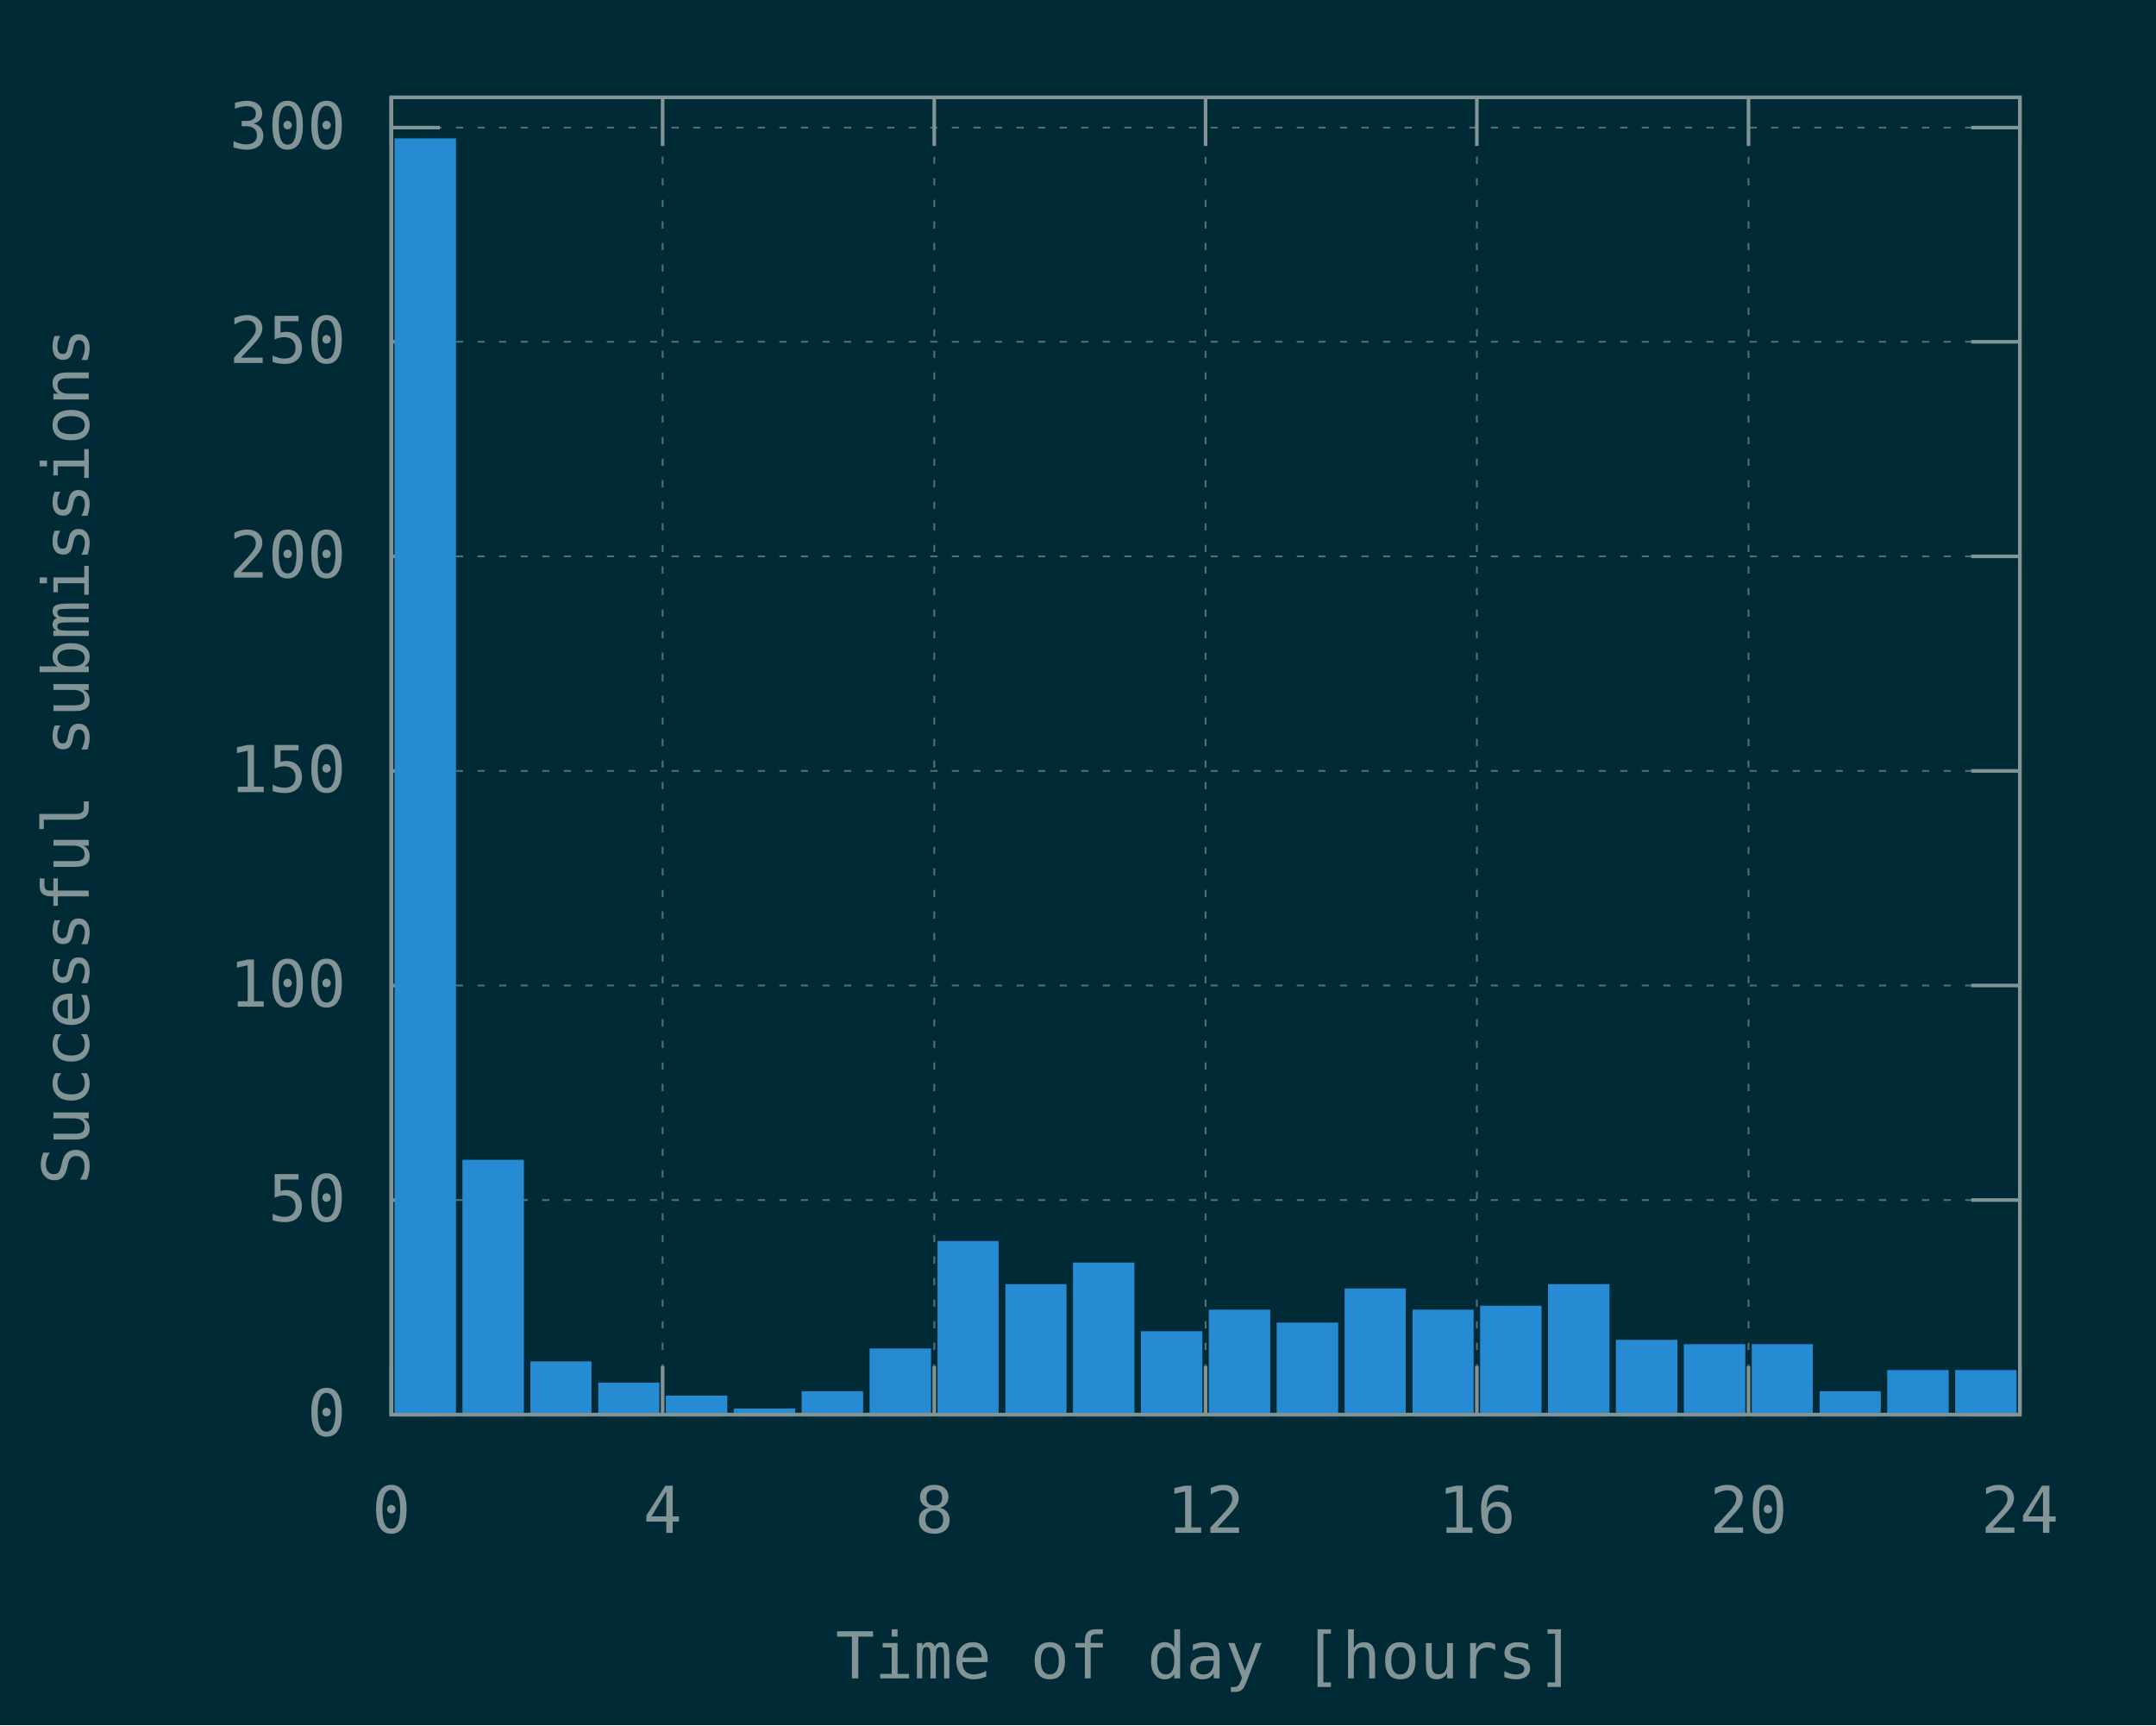
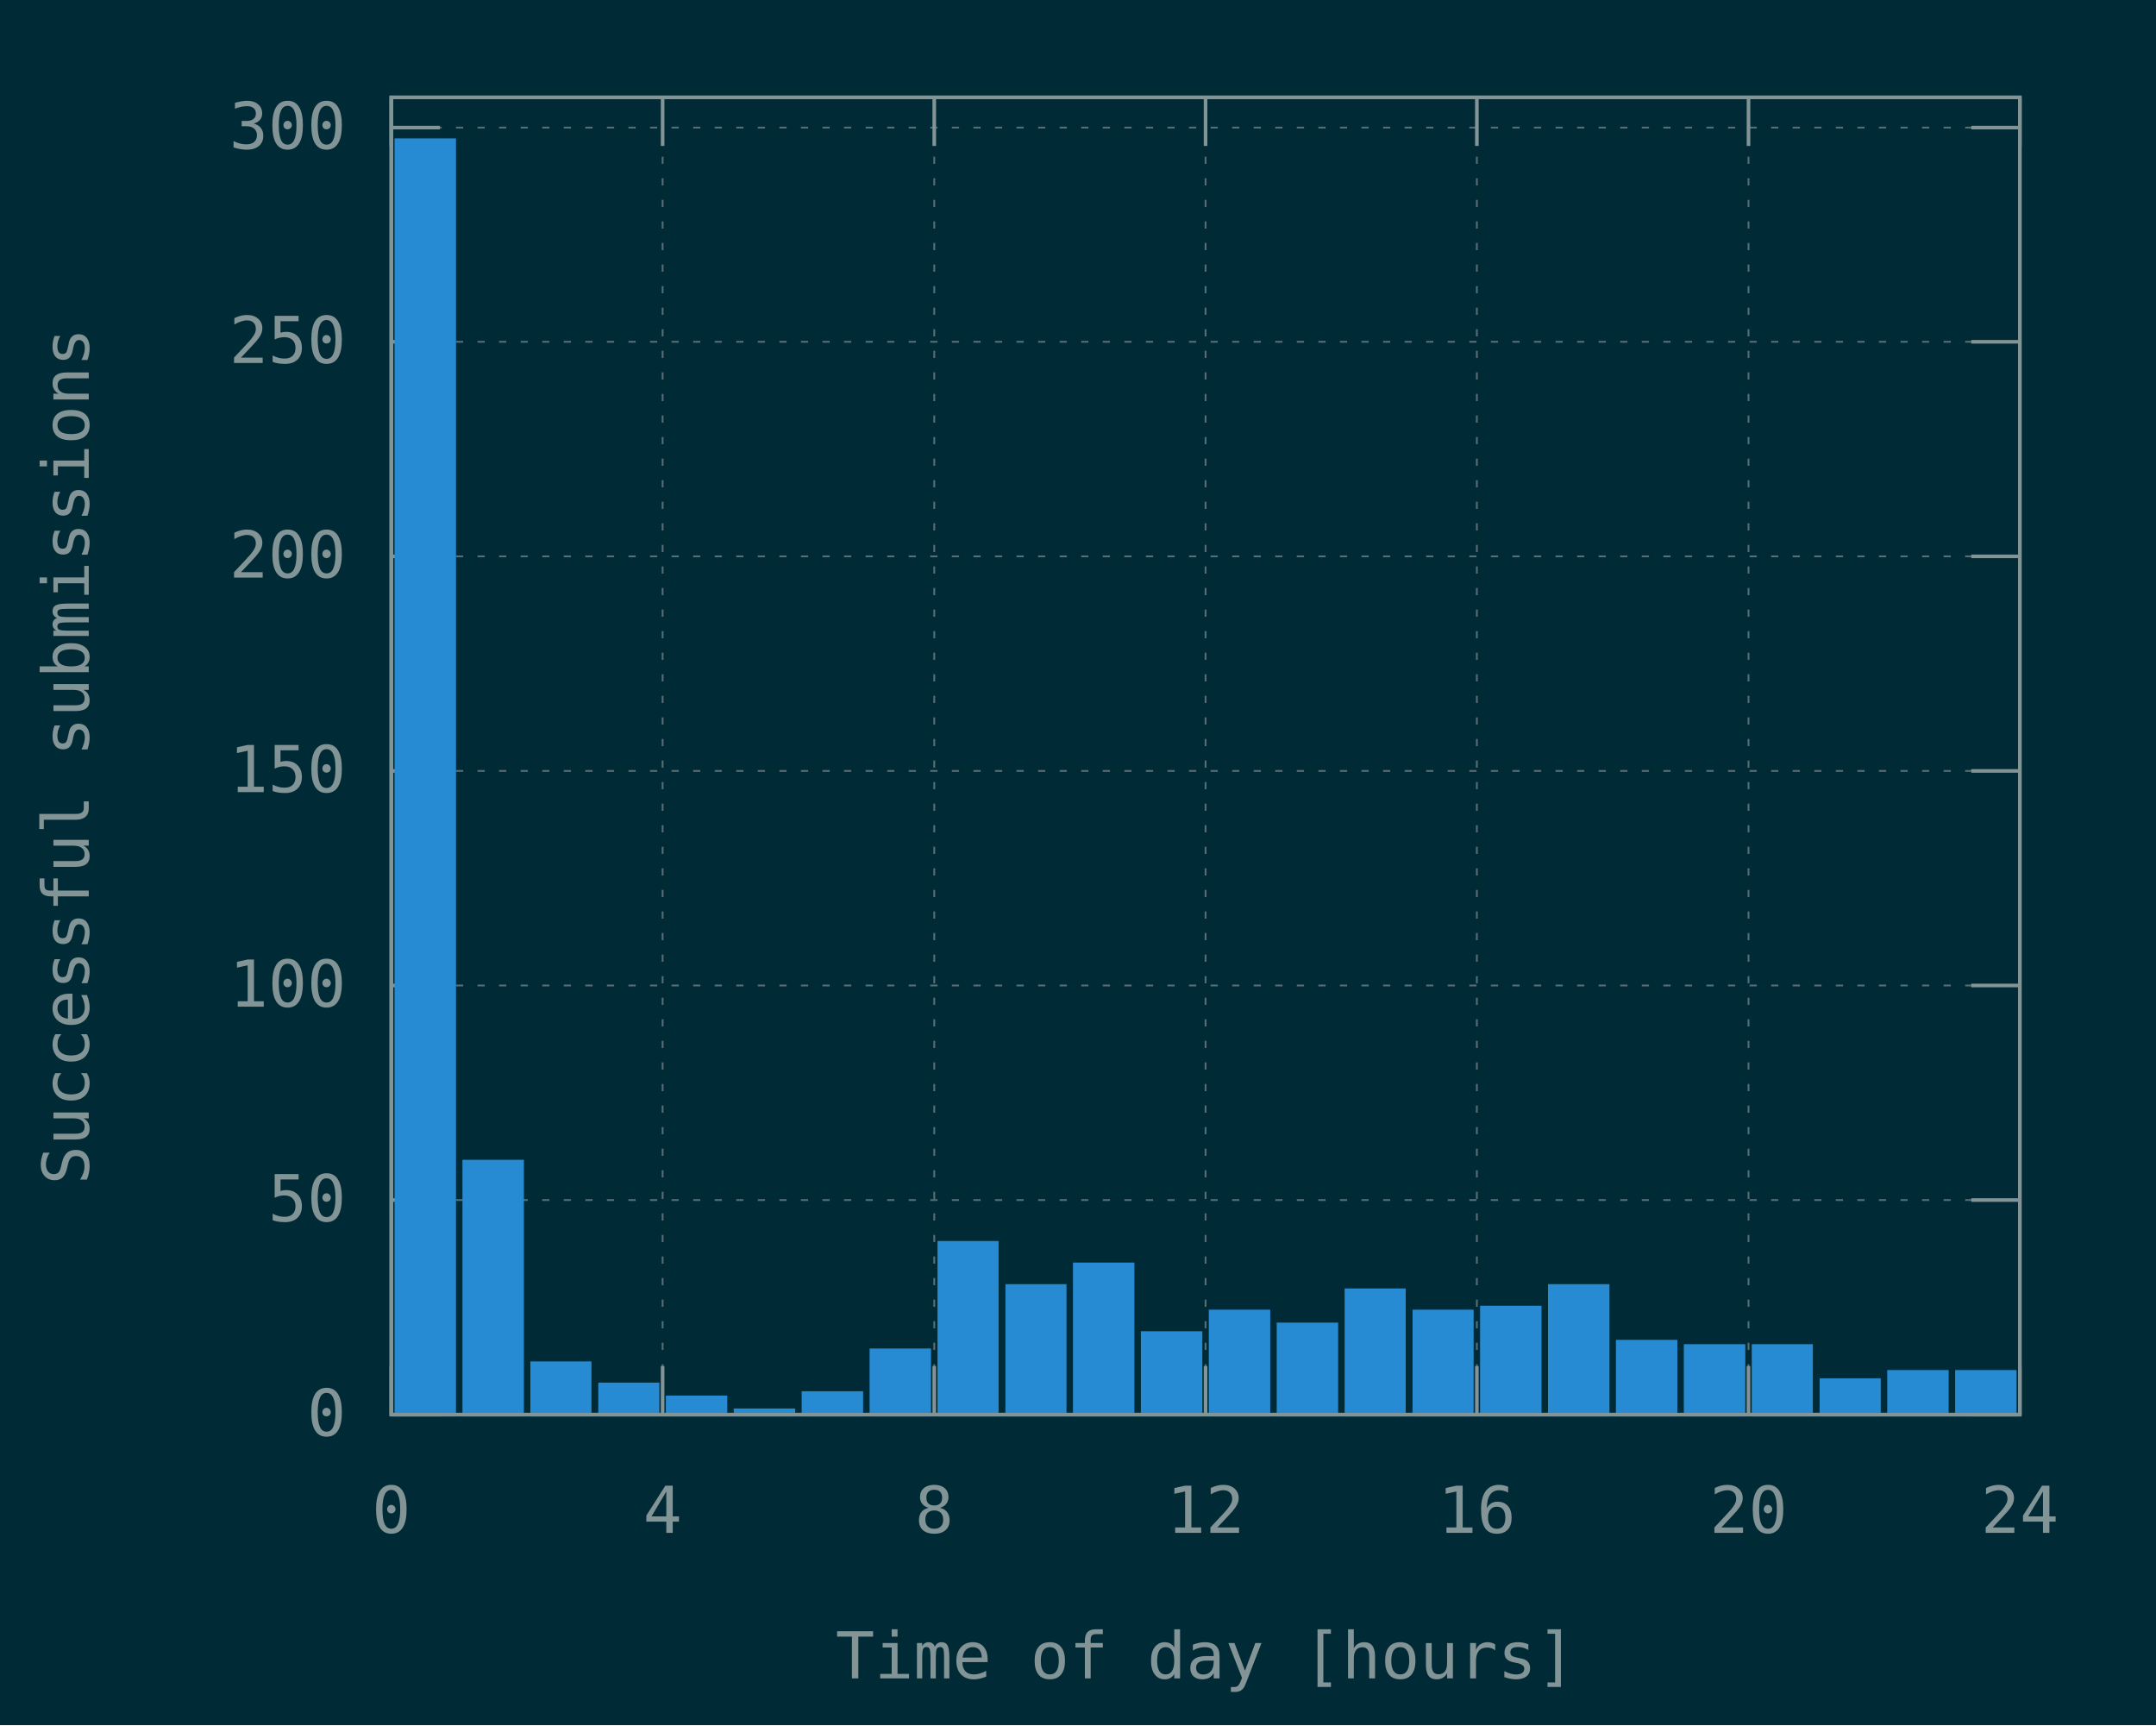
<svg xmlns="http://www.w3.org/2000/svg" xmlns:xlink="http://www.w3.org/1999/xlink" width="600" height="480" viewBox="0 0 600 480">
  <g id="gnuplot_canvas">
    <rect x="0" y="0" width="600" height="480" fill="#002b36" />
    <defs>
      <circle id="gpDot" r="0.5" stroke-width="0.5" stroke="currentColor" />
      <path id="gpPt0" stroke-width="0.148" stroke="currentColor" d="M-1,0 h2 M0,-1 v2" />
      <path id="gpPt1" stroke-width="0.148" stroke="currentColor" d="M-1,-1 L1,1 M1,-1 L-1,1" />
      <path id="gpPt2" stroke-width="0.148" stroke="currentColor" d="M-1,0 L1,0 M0,-1 L0,1 M-1,-1 L1,1 M-1,1 L1,-1" />
      <rect id="gpPt3" stroke-width="0.148" stroke="currentColor" x="-1" y="-1" width="2" height="2" />
      <rect id="gpPt4" stroke-width="0.148" stroke="currentColor" fill="currentColor" x="-1" y="-1" width="2" height="2" />
      <circle id="gpPt5" stroke-width="0.148" stroke="currentColor" cx="0" cy="0" r="1" />
      <use xlink:href="#gpPt5" id="gpPt6" fill="currentColor" stroke="none" />
      <path id="gpPt7" stroke-width="0.148" stroke="currentColor" d="M0,-1.33 L-1.33,0.67 L1.33,0.67 z" />
      <use xlink:href="#gpPt7" id="gpPt8" fill="currentColor" stroke="none" />
      <use xlink:href="#gpPt7" id="gpPt9" stroke="currentColor" transform="rotate(180)" />
      <use xlink:href="#gpPt9" id="gpPt10" fill="currentColor" stroke="none" />
      <use xlink:href="#gpPt3" id="gpPt11" stroke="currentColor" transform="rotate(45)" />
      <use xlink:href="#gpPt11" id="gpPt12" fill="currentColor" stroke="none" />
      <path id="gpPt13" stroke-width="0.148" stroke="currentColor" d="M0,1.330 L1.265,0.411 L0.782,-1.067 L-0.782,-1.076 L-1.265,0.411 z" />
      <use xlink:href="#gpPt13" id="gpPt14" fill="currentColor" stroke="none" />
      <filter id="textbox" filterUnits="objectBoundingBox" x="0" y="0" height="1" width="1">
        <feFlood flood-color="#002B36" flood-opacity="1" result="bgnd" />
        <feComposite in="SourceGraphic" in2="bgnd" operator="atop" />
      </filter>
      <filter id="greybox" filterUnits="objectBoundingBox" x="0" y="0" height="1" width="1">
        <feFlood flood-color="lightgrey" flood-opacity="1" result="grey" />
        <feComposite in="SourceGraphic" in2="grey" operator="atop" />
      </filter>
    </defs>
    <g fill="none" color="#002B36" stroke="currentColor" stroke-width="1.00" stroke-linecap="butt" stroke-linejoin="miter">
</g>
    <g fill="none" color="black" stroke="currentColor" stroke-width="1.00" stroke-linecap="butt" stroke-linejoin="miter">
</g>
    <g fill="none" color="black" stroke="rgb(131, 148, 150)" stroke-width="0.50" stroke-linecap="butt" stroke-linejoin="miter">
</g>
    <g fill="none" color="gray" stroke="currentColor" stroke-width="0.50" stroke-linecap="butt" stroke-linejoin="miter">
      <path stroke="rgb( 88, 110, 117)" stroke-dasharray="2,4" class="gridline" d="M108.9,393.6 L562.1,393.6  " />
    </g>
    <g fill="none" color="gray" stroke="rgb( 88, 110, 117)" stroke-width="1.00" stroke-linecap="butt" stroke-linejoin="miter">
</g>
    <g fill="none" color="black" stroke="currentColor" stroke-width="1.00" stroke-linecap="butt" stroke-linejoin="miter">
      <path stroke="rgb(131, 148, 150)" d="M108.9,393.6 L122.4,393.6 M562.1,393.6 L548.6,393.6  " />
      <g transform="translate(96.3,399.5)" stroke="none" fill="rgb(131,148,150)" font-family="Inconsolata" font-size="18.00" text-anchor="end">
        <text>
          <tspan font-family="Inconsolata"> 0</tspan>
        </text>
      </g>
    </g>
    <g fill="none" color="black" stroke="currentColor" stroke-width="1.00" stroke-linecap="butt" stroke-linejoin="miter">
</g>
    <g fill="none" color="black" stroke="rgb(131, 148, 150)" stroke-width="0.50" stroke-linecap="butt" stroke-linejoin="miter">
</g>
    <g fill="none" color="gray" stroke="currentColor" stroke-width="0.50" stroke-linecap="butt" stroke-linejoin="miter">
      <path stroke="rgb( 88, 110, 117)" stroke-dasharray="2,4" class="gridline" d="M108.9,333.9 L562.1,333.9  " />
    </g>
    <g fill="none" color="gray" stroke="rgb( 88, 110, 117)" stroke-width="1.00" stroke-linecap="butt" stroke-linejoin="miter">
</g>
    <g fill="none" color="black" stroke="currentColor" stroke-width="1.00" stroke-linecap="butt" stroke-linejoin="miter">
      <path stroke="rgb(131, 148, 150)" d="M108.9,333.9 L122.4,333.9 M562.1,333.9 L548.6,333.9  " />
      <g transform="translate(96.3,339.8)" stroke="none" fill="rgb(131,148,150)" font-family="Inconsolata" font-size="18.00" text-anchor="end">
        <text>
          <tspan font-family="Inconsolata"> 50</tspan>
        </text>
      </g>
    </g>
    <g fill="none" color="black" stroke="currentColor" stroke-width="1.00" stroke-linecap="butt" stroke-linejoin="miter">
</g>
    <g fill="none" color="black" stroke="rgb(131, 148, 150)" stroke-width="0.50" stroke-linecap="butt" stroke-linejoin="miter">
</g>
    <g fill="none" color="gray" stroke="currentColor" stroke-width="0.50" stroke-linecap="butt" stroke-linejoin="miter">
      <path stroke="rgb( 88, 110, 117)" stroke-dasharray="2,4" class="gridline" d="M108.9,274.2 L562.1,274.2  " />
    </g>
    <g fill="none" color="gray" stroke="rgb( 88, 110, 117)" stroke-width="1.00" stroke-linecap="butt" stroke-linejoin="miter">
</g>
    <g fill="none" color="black" stroke="currentColor" stroke-width="1.00" stroke-linecap="butt" stroke-linejoin="miter">
      <path stroke="rgb(131, 148, 150)" d="M108.9,274.2 L122.4,274.2 M562.1,274.2 L548.6,274.2  " />
      <g transform="translate(96.3,280.1)" stroke="none" fill="rgb(131,148,150)" font-family="Inconsolata" font-size="18.00" text-anchor="end">
        <text>
          <tspan font-family="Inconsolata"> 100</tspan>
        </text>
      </g>
    </g>
    <g fill="none" color="black" stroke="currentColor" stroke-width="1.00" stroke-linecap="butt" stroke-linejoin="miter">
</g>
    <g fill="none" color="black" stroke="rgb(131, 148, 150)" stroke-width="0.50" stroke-linecap="butt" stroke-linejoin="miter">
</g>
    <g fill="none" color="gray" stroke="currentColor" stroke-width="0.50" stroke-linecap="butt" stroke-linejoin="miter">
      <path stroke="rgb( 88, 110, 117)" stroke-dasharray="2,4" class="gridline" d="M108.9,214.5 L562.1,214.5  " />
    </g>
    <g fill="none" color="gray" stroke="rgb( 88, 110, 117)" stroke-width="1.00" stroke-linecap="butt" stroke-linejoin="miter">
</g>
    <g fill="none" color="black" stroke="currentColor" stroke-width="1.00" stroke-linecap="butt" stroke-linejoin="miter">
      <path stroke="rgb(131, 148, 150)" d="M108.9,214.5 L122.4,214.5 M562.1,214.5 L548.6,214.5  " />
      <g transform="translate(96.3,220.4)" stroke="none" fill="rgb(131,148,150)" font-family="Inconsolata" font-size="18.00" text-anchor="end">
        <text>
          <tspan font-family="Inconsolata"> 150</tspan>
        </text>
      </g>
    </g>
    <g fill="none" color="black" stroke="currentColor" stroke-width="1.00" stroke-linecap="butt" stroke-linejoin="miter">
</g>
    <g fill="none" color="black" stroke="rgb(131, 148, 150)" stroke-width="0.50" stroke-linecap="butt" stroke-linejoin="miter">
</g>
    <g fill="none" color="gray" stroke="currentColor" stroke-width="0.50" stroke-linecap="butt" stroke-linejoin="miter">
      <path stroke="rgb( 88, 110, 117)" stroke-dasharray="2,4" class="gridline" d="M108.9,154.8 L562.1,154.8  " />
    </g>
    <g fill="none" color="gray" stroke="rgb( 88, 110, 117)" stroke-width="1.00" stroke-linecap="butt" stroke-linejoin="miter">
</g>
    <g fill="none" color="black" stroke="currentColor" stroke-width="1.00" stroke-linecap="butt" stroke-linejoin="miter">
      <path stroke="rgb(131, 148, 150)" d="M108.9,154.8 L122.4,154.8 M562.1,154.8 L548.6,154.8  " />
      <g transform="translate(96.3,160.7)" stroke="none" fill="rgb(131,148,150)" font-family="Inconsolata" font-size="18.00" text-anchor="end">
        <text>
          <tspan font-family="Inconsolata"> 200</tspan>
        </text>
      </g>
    </g>
    <g fill="none" color="black" stroke="currentColor" stroke-width="1.00" stroke-linecap="butt" stroke-linejoin="miter">
</g>
    <g fill="none" color="black" stroke="rgb(131, 148, 150)" stroke-width="0.50" stroke-linecap="butt" stroke-linejoin="miter">
</g>
    <g fill="none" color="gray" stroke="currentColor" stroke-width="0.50" stroke-linecap="butt" stroke-linejoin="miter">
      <path stroke="rgb( 88, 110, 117)" stroke-dasharray="2,4" class="gridline" d="M108.9,95.1 L562.1,95.1  " />
    </g>
    <g fill="none" color="gray" stroke="rgb( 88, 110, 117)" stroke-width="1.00" stroke-linecap="butt" stroke-linejoin="miter">
</g>
    <g fill="none" color="black" stroke="currentColor" stroke-width="1.00" stroke-linecap="butt" stroke-linejoin="miter">
      <path stroke="rgb(131, 148, 150)" d="M108.9,95.1 L122.4,95.1 M562.1,95.1 L548.6,95.1  " />
      <g transform="translate(96.3,101.0)" stroke="none" fill="rgb(131,148,150)" font-family="Inconsolata" font-size="18.00" text-anchor="end">
        <text>
          <tspan font-family="Inconsolata"> 250</tspan>
        </text>
      </g>
    </g>
    <g fill="none" color="black" stroke="currentColor" stroke-width="1.00" stroke-linecap="butt" stroke-linejoin="miter">
</g>
    <g fill="none" color="black" stroke="rgb(131, 148, 150)" stroke-width="0.50" stroke-linecap="butt" stroke-linejoin="miter">
</g>
    <g fill="none" color="gray" stroke="currentColor" stroke-width="0.50" stroke-linecap="butt" stroke-linejoin="miter">
      <path stroke="rgb( 88, 110, 117)" stroke-dasharray="2,4" class="gridline" d="M108.9,35.5 L562.1,35.5  " />
    </g>
    <g fill="none" color="gray" stroke="rgb( 88, 110, 117)" stroke-width="1.00" stroke-linecap="butt" stroke-linejoin="miter">
</g>
    <g fill="none" color="black" stroke="currentColor" stroke-width="1.00" stroke-linecap="butt" stroke-linejoin="miter">
      <path stroke="rgb(131, 148, 150)" d="M108.9,35.5 L122.4,35.5 M562.1,35.5 L548.6,35.5  " />
      <g transform="translate(96.3,41.4)" stroke="none" fill="rgb(131,148,150)" font-family="Inconsolata" font-size="18.00" text-anchor="end">
        <text>
          <tspan font-family="Inconsolata"> 300</tspan>
        </text>
      </g>
    </g>
    <g fill="none" color="black" stroke="currentColor" stroke-width="1.00" stroke-linecap="butt" stroke-linejoin="miter">
</g>
    <g fill="none" color="black" stroke="rgb(131, 148, 150)" stroke-width="0.50" stroke-linecap="butt" stroke-linejoin="miter">
</g>
    <g fill="none" color="gray" stroke="currentColor" stroke-width="0.50" stroke-linecap="butt" stroke-linejoin="miter">
      <path stroke="rgb( 88, 110, 117)" stroke-dasharray="2,4" class="gridline" d="M108.9,393.6 L108.9,27.1  " />
    </g>
    <g fill="none" color="gray" stroke="rgb( 88, 110, 117)" stroke-width="1.00" stroke-linecap="butt" stroke-linejoin="miter">
</g>
    <g fill="none" color="black" stroke="currentColor" stroke-width="1.00" stroke-linecap="butt" stroke-linejoin="miter">
      <path stroke="rgb(131, 148, 150)" d="M108.9,393.6 L108.9,380.1 M108.9,27.1 L108.9,40.6  " />
      <g transform="translate(108.9,426.5)" stroke="none" fill="rgb(131,148,150)" font-family="Inconsolata" font-size="18.00" text-anchor="middle">
        <text>
          <tspan font-family="Inconsolata"> 0</tspan>
        </text>
      </g>
    </g>
    <g fill="none" color="black" stroke="currentColor" stroke-width="1.00" stroke-linecap="butt" stroke-linejoin="miter">
</g>
    <g fill="none" color="black" stroke="rgb(131, 148, 150)" stroke-width="0.50" stroke-linecap="butt" stroke-linejoin="miter">
</g>
    <g fill="none" color="gray" stroke="currentColor" stroke-width="0.50" stroke-linecap="butt" stroke-linejoin="miter">
      <path stroke="rgb( 88, 110, 117)" stroke-dasharray="2,4" class="gridline" d="M184.4,393.6 L184.4,27.1  " />
    </g>
    <g fill="none" color="gray" stroke="rgb( 88, 110, 117)" stroke-width="1.00" stroke-linecap="butt" stroke-linejoin="miter">
</g>
    <g fill="none" color="black" stroke="currentColor" stroke-width="1.00" stroke-linecap="butt" stroke-linejoin="miter">
      <path stroke="rgb(131, 148, 150)" d="M184.4,393.6 L184.4,380.1 M184.4,27.1 L184.4,40.6  " />
      <g transform="translate(184.4,426.5)" stroke="none" fill="rgb(131,148,150)" font-family="Inconsolata" font-size="18.00" text-anchor="middle">
        <text>
          <tspan font-family="Inconsolata"> 4</tspan>
        </text>
      </g>
    </g>
    <g fill="none" color="black" stroke="currentColor" stroke-width="1.00" stroke-linecap="butt" stroke-linejoin="miter">
</g>
    <g fill="none" color="black" stroke="rgb(131, 148, 150)" stroke-width="0.50" stroke-linecap="butt" stroke-linejoin="miter">
</g>
    <g fill="none" color="gray" stroke="currentColor" stroke-width="0.50" stroke-linecap="butt" stroke-linejoin="miter">
      <path stroke="rgb( 88, 110, 117)" stroke-dasharray="2,4" class="gridline" d="M260.0,393.6 L260.0,27.1  " />
    </g>
    <g fill="none" color="gray" stroke="rgb( 88, 110, 117)" stroke-width="1.00" stroke-linecap="butt" stroke-linejoin="miter">
</g>
    <g fill="none" color="black" stroke="currentColor" stroke-width="1.00" stroke-linecap="butt" stroke-linejoin="miter">
      <path stroke="rgb(131, 148, 150)" d="M260.0,393.6 L260.0,380.1 M260.0,27.1 L260.0,40.6  " />
      <g transform="translate(260.0,426.5)" stroke="none" fill="rgb(131,148,150)" font-family="Inconsolata" font-size="18.00" text-anchor="middle">
        <text>
          <tspan font-family="Inconsolata"> 8</tspan>
        </text>
      </g>
    </g>
    <g fill="none" color="black" stroke="currentColor" stroke-width="1.00" stroke-linecap="butt" stroke-linejoin="miter">
</g>
    <g fill="none" color="black" stroke="rgb(131, 148, 150)" stroke-width="0.50" stroke-linecap="butt" stroke-linejoin="miter">
</g>
    <g fill="none" color="gray" stroke="currentColor" stroke-width="0.50" stroke-linecap="butt" stroke-linejoin="miter">
      <path stroke="rgb( 88, 110, 117)" stroke-dasharray="2,4" class="gridline" d="M335.5,393.6 L335.5,27.1  " />
    </g>
    <g fill="none" color="gray" stroke="rgb( 88, 110, 117)" stroke-width="1.00" stroke-linecap="butt" stroke-linejoin="miter">
</g>
    <g fill="none" color="black" stroke="currentColor" stroke-width="1.00" stroke-linecap="butt" stroke-linejoin="miter">
      <path stroke="rgb(131, 148, 150)" d="M335.5,393.6 L335.5,380.1 M335.5,27.1 L335.5,40.6  " />
      <g transform="translate(335.5,426.5)" stroke="none" fill="rgb(131,148,150)" font-family="Inconsolata" font-size="18.00" text-anchor="middle">
        <text>
          <tspan font-family="Inconsolata"> 12</tspan>
        </text>
      </g>
    </g>
    <g fill="none" color="black" stroke="currentColor" stroke-width="1.00" stroke-linecap="butt" stroke-linejoin="miter">
</g>
    <g fill="none" color="black" stroke="rgb(131, 148, 150)" stroke-width="0.50" stroke-linecap="butt" stroke-linejoin="miter">
</g>
    <g fill="none" color="gray" stroke="currentColor" stroke-width="0.50" stroke-linecap="butt" stroke-linejoin="miter">
      <path stroke="rgb( 88, 110, 117)" stroke-dasharray="2,4" class="gridline" d="M411.0,393.6 L411.0,27.1  " />
    </g>
    <g fill="none" color="gray" stroke="rgb( 88, 110, 117)" stroke-width="1.00" stroke-linecap="butt" stroke-linejoin="miter">
</g>
    <g fill="none" color="black" stroke="currentColor" stroke-width="1.00" stroke-linecap="butt" stroke-linejoin="miter">
      <path stroke="rgb(131, 148, 150)" d="M411.0,393.6 L411.0,380.1 M411.0,27.1 L411.0,40.6  " />
      <g transform="translate(411.0,426.5)" stroke="none" fill="rgb(131,148,150)" font-family="Inconsolata" font-size="18.00" text-anchor="middle">
        <text>
          <tspan font-family="Inconsolata"> 16</tspan>
        </text>
      </g>
    </g>
    <g fill="none" color="black" stroke="currentColor" stroke-width="1.00" stroke-linecap="butt" stroke-linejoin="miter">
</g>
    <g fill="none" color="black" stroke="rgb(131, 148, 150)" stroke-width="0.50" stroke-linecap="butt" stroke-linejoin="miter">
</g>
    <g fill="none" color="gray" stroke="currentColor" stroke-width="0.50" stroke-linecap="butt" stroke-linejoin="miter">
      <path stroke="rgb( 88, 110, 117)" stroke-dasharray="2,4" class="gridline" d="M486.6,393.6 L486.6,40.6 L486.6,27.1  " />
    </g>
    <g fill="none" color="gray" stroke="rgb( 88, 110, 117)" stroke-width="1.00" stroke-linecap="butt" stroke-linejoin="miter">
</g>
    <g fill="none" color="black" stroke="currentColor" stroke-width="1.00" stroke-linecap="butt" stroke-linejoin="miter">
      <path stroke="rgb(131, 148, 150)" d="M486.6,393.6 L486.6,380.1 M486.6,27.1 L486.6,40.6  " />
      <g transform="translate(486.6,426.5)" stroke="none" fill="rgb(131,148,150)" font-family="Inconsolata" font-size="18.00" text-anchor="middle">
        <text>
          <tspan font-family="Inconsolata"> 20</tspan>
        </text>
      </g>
    </g>
    <g fill="none" color="black" stroke="currentColor" stroke-width="1.00" stroke-linecap="butt" stroke-linejoin="miter">
</g>
    <g fill="none" color="black" stroke="rgb(131, 148, 150)" stroke-width="0.50" stroke-linecap="butt" stroke-linejoin="miter">
</g>
    <g fill="none" color="gray" stroke="currentColor" stroke-width="0.50" stroke-linecap="butt" stroke-linejoin="miter">
      <path stroke="rgb( 88, 110, 117)" stroke-dasharray="2,4" class="gridline" d="M562.1,393.6 L562.1,27.1  " />
    </g>
    <g fill="none" color="gray" stroke="rgb( 88, 110, 117)" stroke-width="1.00" stroke-linecap="butt" stroke-linejoin="miter">
</g>
    <g fill="none" color="black" stroke="currentColor" stroke-width="1.00" stroke-linecap="butt" stroke-linejoin="miter">
      <path stroke="rgb(131, 148, 150)" d="M562.1,393.6 L562.1,380.1 M562.1,27.1 L562.1,40.6  " />
      <g transform="translate(562.1,426.5)" stroke="none" fill="rgb(131,148,150)" font-family="Inconsolata" font-size="18.00" text-anchor="middle">
        <text>
          <tspan font-family="Inconsolata"> 24</tspan>
        </text>
      </g>
    </g>
    <g fill="none" color="black" stroke="currentColor" stroke-width="1.00" stroke-linecap="butt" stroke-linejoin="miter">
</g>
    <g fill="none" color="black" stroke="currentColor" stroke-width="1.00" stroke-linecap="butt" stroke-linejoin="miter">
      <path stroke="rgb(131, 148, 150)" d="M108.9,27.1 L108.9,393.6 L562.1,393.6 L562.1,27.1 L108.9,27.1 Z  " />
    </g>
    <g fill="none" color="black" stroke="currentColor" stroke-width="1.00" stroke-linecap="butt" stroke-linejoin="miter">
      <g transform="translate(24.7,210.4) rotate(270)" stroke="none" fill="rgb(131,148,150)" font-family="Inconsolata" font-size="18.00" text-anchor="middle">
        <text>
          <tspan font-family="Inconsolata">Successful submissions</tspan>
        </text>
      </g>
    </g>
    <g fill="none" color="black" stroke="currentColor" stroke-width="1.00" stroke-linecap="butt" stroke-linejoin="miter">
      <g transform="translate(335.5,467.0)" stroke="none" fill="rgb(131,148,150)" font-family="Inconsolata" font-size="18.00" text-anchor="middle">
        <text>
          <tspan font-family="Inconsolata">Time of day [hours]</tspan>
        </text>
      </g>
    </g>
    <g fill="none" color="black" stroke="currentColor" stroke-width="1.00" stroke-linecap="butt" stroke-linejoin="miter">
</g>
    <g id="gnuplot_plot_1">
      <g fill="none" color="black" stroke="currentColor" stroke-width="1.00" stroke-linecap="butt" stroke-linejoin="miter">
        <g stroke="none" shape-rendering="crispEdges">
          <polygon fill="rgb( 38, 139, 210)" points="110.3,393.6 126.5,393.6 126.5,38.9 110.3,38.9 " />
        </g>
        <path stroke="rgb( 38, 139, 210)" d="M110.3,393.6 L110.3,39.0 L126.4,39.0 L126.4,393.6 L110.3,393.6 Z  " />
        <g stroke="none" shape-rendering="crispEdges">
          <polygon fill="rgb( 38, 139, 210)" points="129.2,393.6 145.4,393.6 145.4,323.1 129.2,323.1 " />
        </g>
        <path stroke="rgb( 38, 139, 210)" d="M129.2,393.6 L129.2,323.2 L145.3,323.2 L145.3,393.6 L129.2,393.6 Z  " />
        <g stroke="none" shape-rendering="crispEdges">
          <polygon fill="rgb( 38, 139, 210)" points="148.1,393.6 164.2,393.6 164.2,379.2 148.1,379.2 " />
        </g>
        <path stroke="rgb( 38, 139, 210)" d="M148.1,393.6 L148.1,379.3 L164.1,379.3 L164.1,393.6 L148.1,393.6 Z  " />
        <g stroke="none" shape-rendering="crispEdges">
          <polygon fill="rgb( 38, 139, 210)" points="167.0,393.6 183.1,393.6 183.1,385.1 167.0,385.1 " />
        </g>
        <path stroke="rgb( 38, 139, 210)" d="M167.0,393.6 L167.0,385.2 L183.0,385.2 L183.0,393.6 L167.0,393.6 Z  " />
        <g stroke="none" shape-rendering="crispEdges">
          <polygon fill="rgb( 38, 139, 210)" points="185.8,393.6 202.0,393.6 202.0,388.7 185.8,388.7 " />
        </g>
        <path stroke="rgb( 38, 139, 210)" d="M185.8,393.6 L185.8,388.8 L201.9,388.8 L201.9,393.6 L185.8,393.6 Z  " />
        <g stroke="none" shape-rendering="crispEdges">
          <polygon fill="rgb( 38, 139, 210)" points="204.7,393.6 220.9,393.6 220.9,392.3 204.7,392.3 " />
        </g>
        <path stroke="rgb( 38, 139, 210)" d="M204.7,393.6 L204.7,392.4 L220.8,392.4 L220.8,393.6 L204.7,393.6 Z  " />
        <g stroke="none" shape-rendering="crispEdges">
          <polygon fill="rgb( 38, 139, 210)" points="223.6,393.6 239.8,393.6 239.8,387.5 223.6,387.5 " />
        </g>
        <path stroke="rgb( 38, 139, 210)" d="M223.6,393.6 L223.6,387.6 L239.7,387.6 L239.7,393.6 L223.6,393.6 Z  " />
        <g stroke="none" shape-rendering="crispEdges">
          <polygon fill="rgb( 38, 139, 210)" points="242.5,393.6 258.7,393.6 258.7,375.6 242.5,375.6 " />
        </g>
        <path stroke="rgb( 38, 139, 210)" d="M242.5,393.6 L242.5,375.7 L258.6,375.7 L258.6,393.6 L242.5,393.6 Z  " />
        <g stroke="none" shape-rendering="crispEdges">
          <polygon fill="rgb( 38, 139, 210)" points="261.4,393.6 277.5,393.6 277.5,345.7 261.4,345.7 " />
        </g>
        <path stroke="rgb( 38, 139, 210)" d="M261.4,393.6 L261.4,345.8 L277.4,345.8 L277.4,393.6 L261.4,393.6 Z  " />
        <g stroke="none" shape-rendering="crispEdges">
          <polygon fill="rgb( 38, 139, 210)" points="280.3,393.6 296.4,393.6 296.4,357.7 280.3,357.7 " />
        </g>
        <path stroke="rgb( 38, 139, 210)" d="M280.3,393.6 L280.3,357.8 L296.3,357.8 L296.3,393.6 L280.3,393.6 Z  " />
        <g stroke="none" shape-rendering="crispEdges">
          <polygon fill="rgb( 38, 139, 210)" points="299.1,393.6 315.3,393.6 315.3,351.7 299.1,351.7 " />
        </g>
        <path stroke="rgb( 38, 139, 210)" d="M299.1,393.6 L299.1,351.8 L315.2,351.8 L315.2,393.6 L299.1,393.6 Z  " />
        <g stroke="none" shape-rendering="crispEdges">
          <polygon fill="rgb( 38, 139, 210)" points="318.0,393.6 334.2,393.6 334.2,370.8 318.0,370.8 " />
        </g>
        <path stroke="rgb( 38, 139, 210)" d="M318.0,393.6 L318.0,370.9 L334.1,370.9 L334.1,393.6 L318.0,393.6 Z  " />
        <g stroke="none" shape-rendering="crispEdges">
          <polygon fill="rgb( 38, 139, 210)" points="336.9,393.6 353.1,393.6 353.1,364.8 336.9,364.8 " />
        </g>
        <path stroke="rgb( 38, 139, 210)" d="M336.9,393.6 L336.9,364.9 L353.0,364.9 L353.0,393.6 L336.9,393.6 Z  " />
        <g stroke="none" shape-rendering="crispEdges">
          <polygon fill="rgb( 38, 139, 210)" points="355.8,393.6 372.0,393.6 372.0,368.4 355.8,368.4 " />
        </g>
        <path stroke="rgb( 38, 139, 210)" d="M355.8,393.6 L355.8,368.5 L371.9,368.5 L371.9,393.6 L355.8,393.6 Z  " />
        <g stroke="none" shape-rendering="crispEdges">
          <polygon fill="rgb( 38, 139, 210)" points="374.7,393.6 390.8,393.6 390.8,358.9 374.7,358.9 " />
        </g>
        <path stroke="rgb( 38, 139, 210)" d="M374.7,393.6 L374.7,359.0 L390.7,359.0 L390.7,393.6 L374.7,393.6 Z  " />
        <g stroke="none" shape-rendering="crispEdges">
          <polygon fill="rgb( 38, 139, 210)" points="393.6,393.6 409.7,393.6 409.7,364.8 393.6,364.8 " />
        </g>
        <path stroke="rgb( 38, 139, 210)" d="M393.6,393.6 L393.6,364.9 L409.6,364.9 L409.6,393.6 L393.6,393.6 Z  " />
        <g stroke="none" shape-rendering="crispEdges">
          <polygon fill="rgb( 38, 139, 210)" points="412.4,393.6 428.6,393.6 428.6,363.7 412.4,363.7 " />
        </g>
        <path stroke="rgb( 38, 139, 210)" d="M412.4,393.6 L412.4,363.8 L428.5,363.8 L428.5,393.6 L412.4,393.6 Z  " />
        <g stroke="none" shape-rendering="crispEdges">
          <polygon fill="rgb( 38, 139, 210)" points="431.3,393.6 447.5,393.6 447.5,357.7 431.3,357.7 " />
        </g>
        <path stroke="rgb( 38, 139, 210)" d="M431.3,393.6 L431.3,357.8 L447.4,357.8 L447.4,393.6 L431.3,393.6 Z  " />
        <g stroke="none" shape-rendering="crispEdges">
          <polygon fill="rgb( 38, 139, 210)" points="450.2,393.6 466.4,393.6 466.4,373.2 450.2,373.2 " />
        </g>
        <path stroke="rgb( 38, 139, 210)" d="M450.2,393.6 L450.2,373.3 L466.3,373.3 L466.3,393.6 L450.2,393.6 Z  " />
        <g stroke="none" shape-rendering="crispEdges">
          <polygon fill="rgb( 38, 139, 210)" points="469.1,393.6 485.3,393.6 485.3,374.4 469.1,374.4 " />
        </g>
        <path stroke="rgb( 38, 139, 210)" d="M469.1,393.6 L469.1,374.5 L485.2,374.5 L485.2,393.6 L469.1,393.6 Z  " />
        <g stroke="none" shape-rendering="crispEdges">
          <polygon fill="rgb( 38, 139, 210)" points="488.0,393.6 504.1,393.6 504.1,374.4 488.0,374.4 " />
        </g>
        <path stroke="rgb( 38, 139, 210)" d="M488.0,393.6 L488.0,374.5 L504.0,374.5 L504.0,393.6 L488.0,393.6 Z  " />
        <g stroke="none" shape-rendering="crispEdges">
-           <polygon fill="rgb( 38, 139, 210)" points="506.9,393.6 523.0,393.6 523.0,387.5 506.9,387.5 " />
-         </g>
-         <path stroke="rgb( 38, 139, 210)" d="M506.9,393.6 L506.9,387.6 L522.9,387.6 L522.9,393.6 L506.9,393.6 Z  " />
+           <polygon fill="rgb( 38, 139, 210)" points="506.9,393.6 523.0,393.6 523.0,383.9 506.9,383.9 " />
+         </g>
+         <path stroke="rgb( 38, 139, 210)" d="M506.9,393.6 L506.9,384.0 L522.9,384.0 L522.9,393.6 L506.9,393.6 Z  " />
        <g stroke="none" shape-rendering="crispEdges">
          <polygon fill="rgb( 38, 139, 210)" points="525.7,393.6 541.9,393.6 541.9,381.6 525.7,381.6 " />
        </g>
        <path stroke="rgb( 38, 139, 210)" d="M525.7,393.6 L525.7,381.7 L541.8,381.7 L541.8,393.6 L525.7,393.6 Z  " />
        <g stroke="none" shape-rendering="crispEdges">
          <polygon fill="rgb( 38, 139, 210)" points="544.6,393.6 560.8,393.6 560.8,381.6 544.6,381.6 " />
        </g>
        <path stroke="rgb( 38, 139, 210)" d="M544.6,393.6 L544.6,381.7 L560.7,381.7 L560.7,393.6 L544.6,393.6 Z  " />
      </g>
    </g>
    <g fill="none" color="#002B36" stroke="rgb( 38, 139, 210)" stroke-width="2.00" stroke-linecap="butt" stroke-linejoin="miter">
</g>
    <g fill="none" color="black" stroke="currentColor" stroke-width="2.00" stroke-linecap="butt" stroke-linejoin="miter">
</g>
    <g fill="none" color="black" stroke="black" stroke-width="1.00" stroke-linecap="butt" stroke-linejoin="miter">
</g>
    <g fill="none" color="black" stroke="currentColor" stroke-width="1.00" stroke-linecap="butt" stroke-linejoin="miter">
      <path stroke="rgb(131, 148, 150)" d="M108.9,27.1 L108.9,393.6 L562.1,393.6 L562.1,27.1 L108.9,27.1 Z  " />
    </g>
    <g fill="none" color="black" stroke="currentColor" stroke-width="1.00" stroke-linecap="butt" stroke-linejoin="miter">
</g>
  </g>
</svg>
